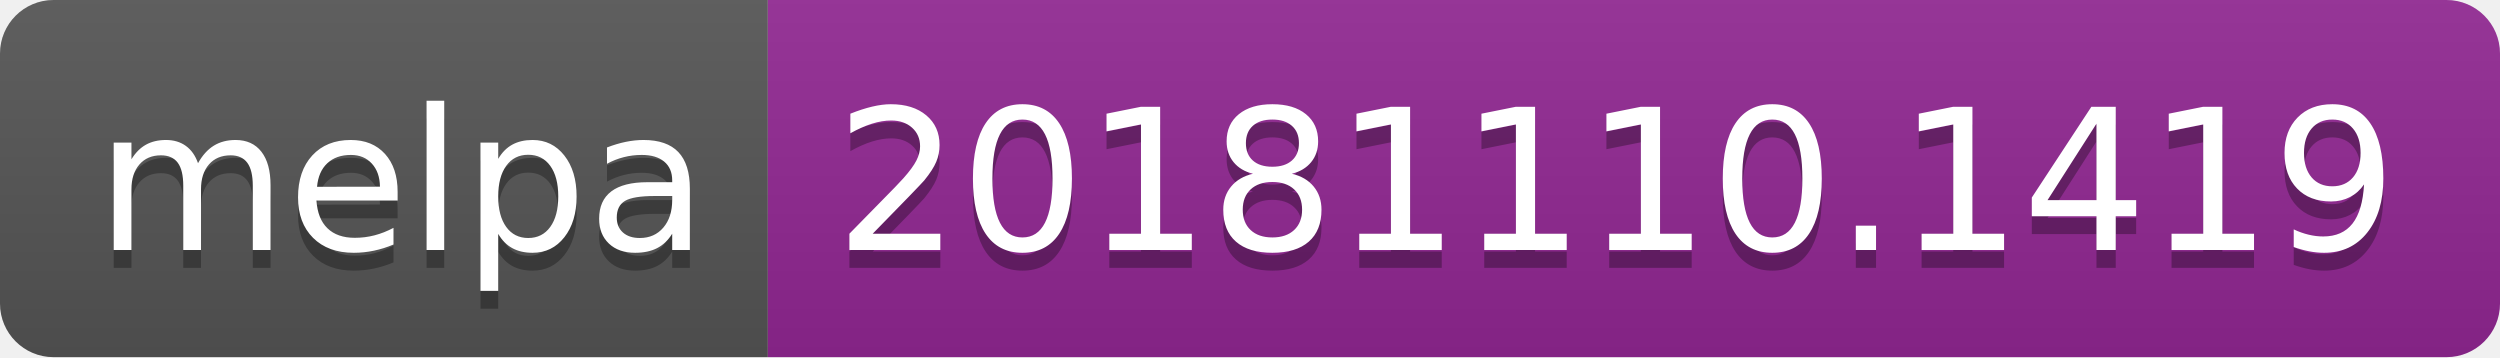
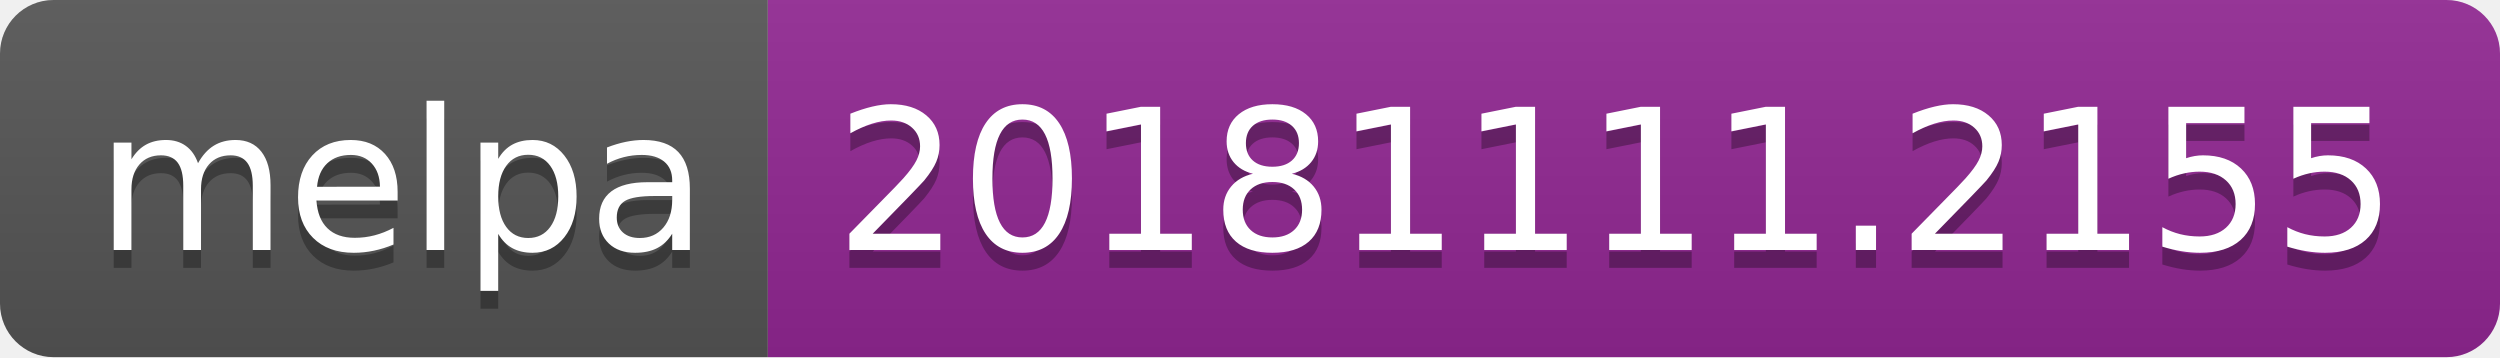
<svg xmlns="http://www.w3.org/2000/svg" width="140" height="20">
  <linearGradient id="b" x2="0" y2="100%">
    <stop offset="0" stop-color="#bbb" stop-opacity=".1" />
    <stop offset="1" stop-opacity=".1" />
  </linearGradient>
  <clipPath id="a">
    <rect width="140" height="20" rx="3" fill="#fff" />
  </clipPath>
  <g clip-path="url(#a)">
    <path fill="#555" d="M0 0h43v20H0z" />
    <path fill="#922793" d="M43 0h97v20H43z" />
    <path fill="url(#b)" d="M0 0h140v20H0z" />
  </g>
  <g fill="#fff" text-anchor="middle" font-family="DejaVu Sans,Verdana,Geneva,sans-serif" font-size="110">
    <text x="225" y="150" fill="#010101" fill-opacity=".3" transform="scale(.1)" textLength="330">melpa</text>
    <text x="225" y="140" transform="scale(.1)" textLength="330">melpa</text>
-     <text x="905" y="150" fill="#010101" fill-opacity=".3" transform="scale(.1)" textLength="870">20181110.1419</text>
-     <text x="905" y="140" transform="scale(.1)" textLength="870">20181110.1419</text>
+     <text x="905" y="150" fill="#010101" fill-opacity=".3" transform="scale(.1)" textLength="870">20181111.2155</text>
+     <text x="905" y="140" transform="scale(.1)" textLength="870">20181111.2155</text>
  </g>
</svg>
